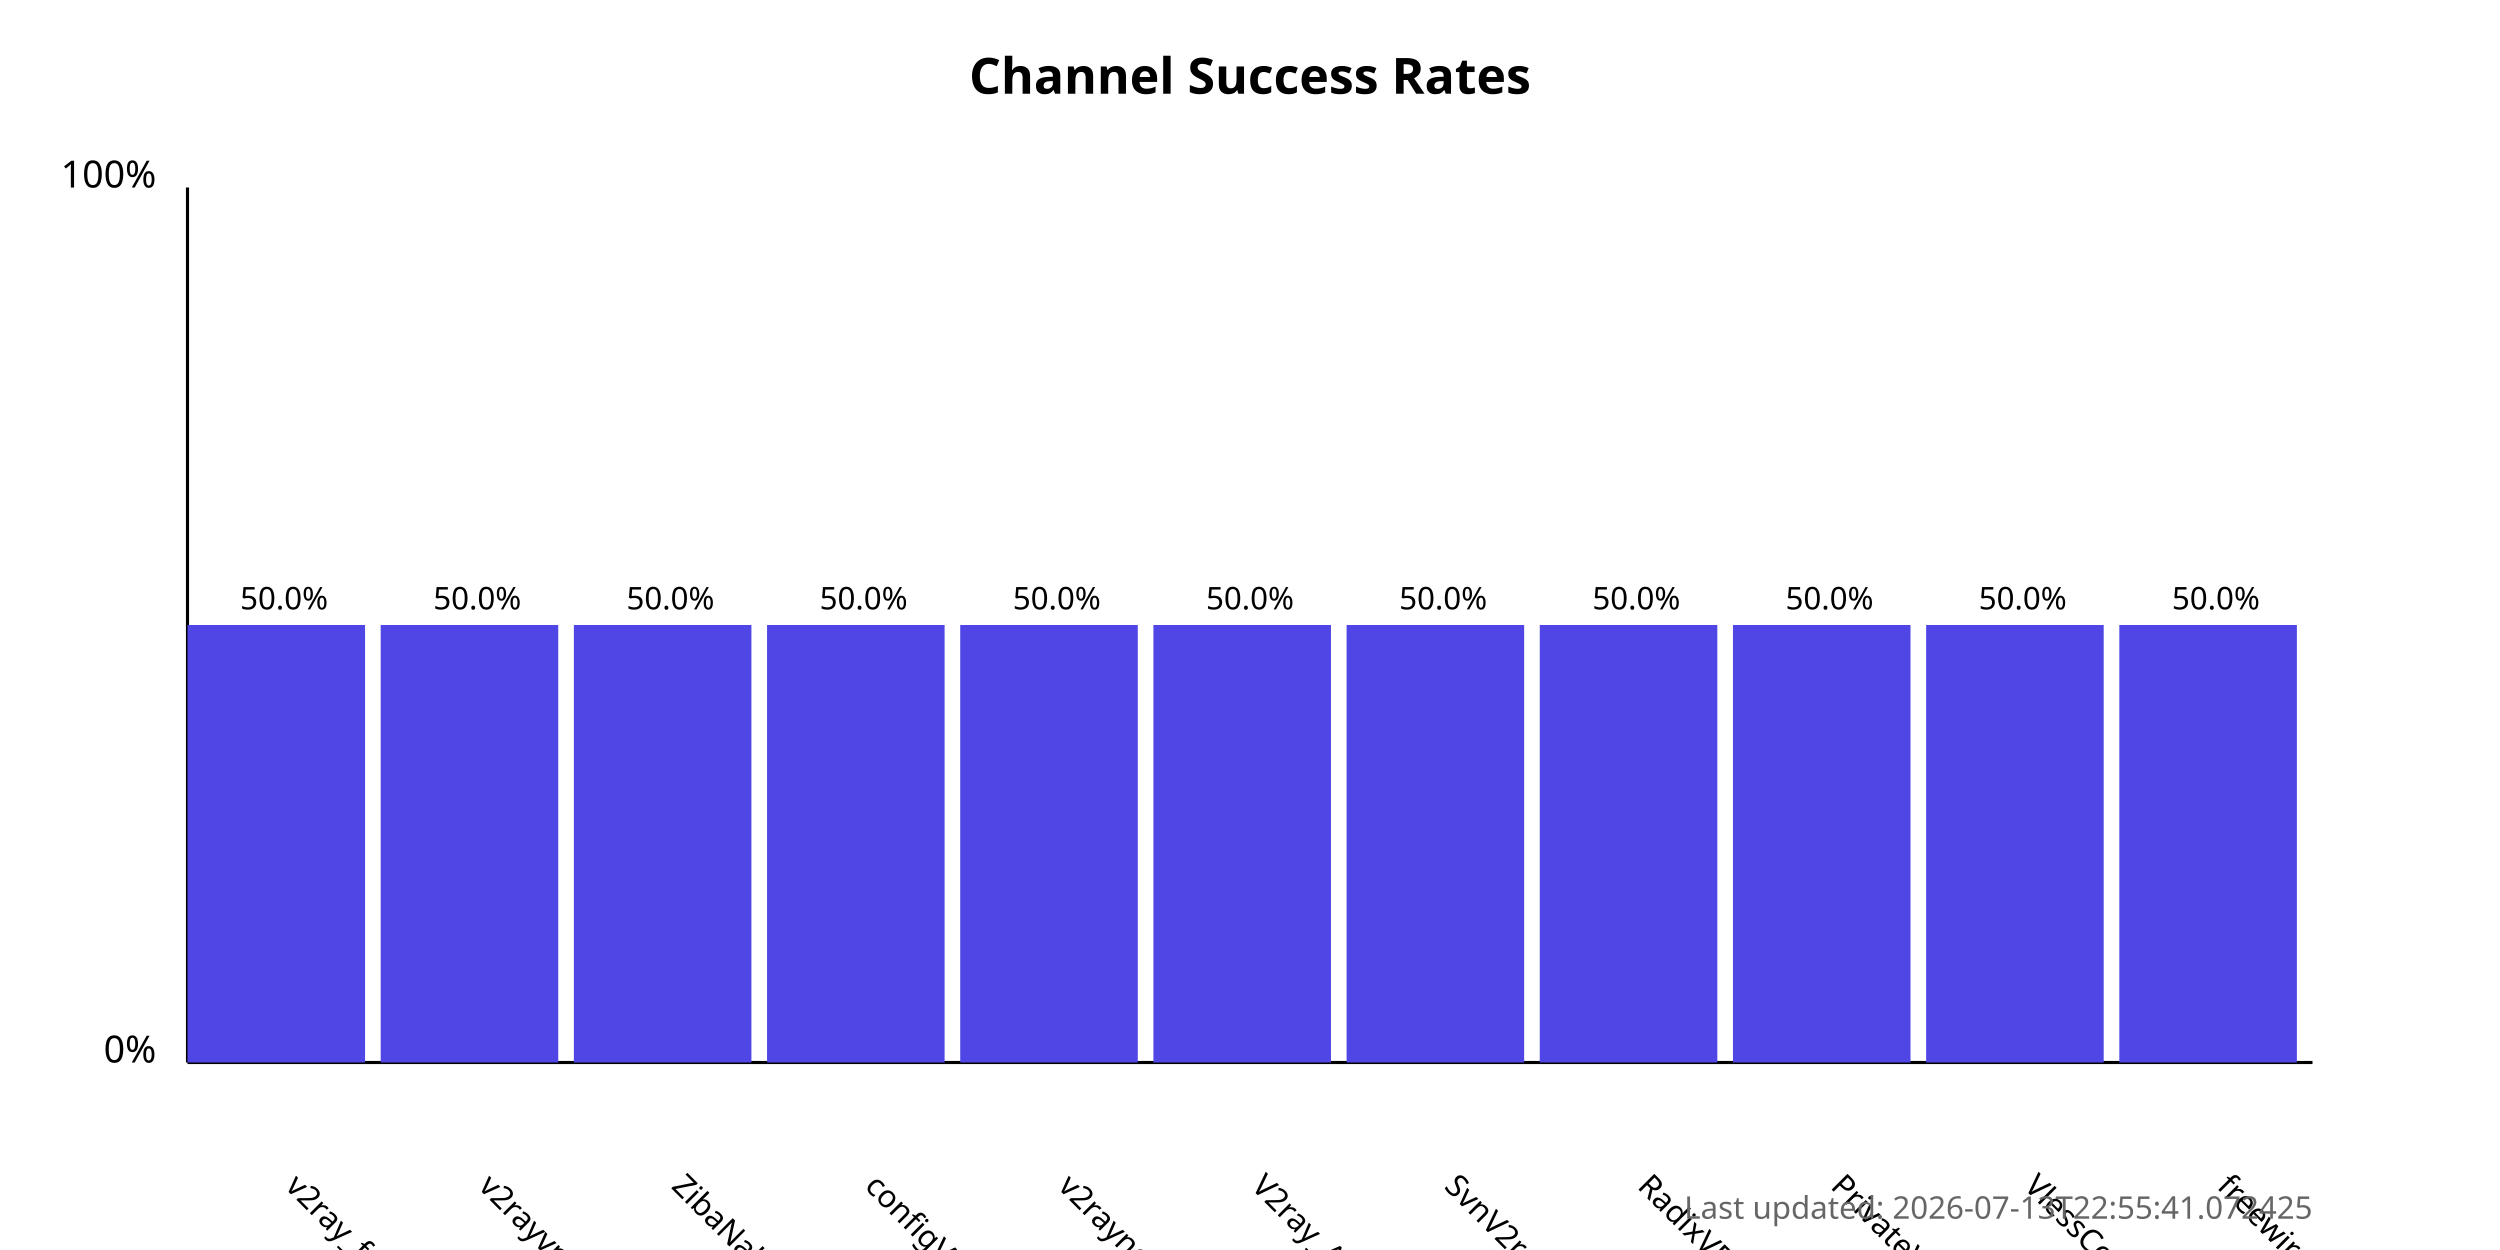
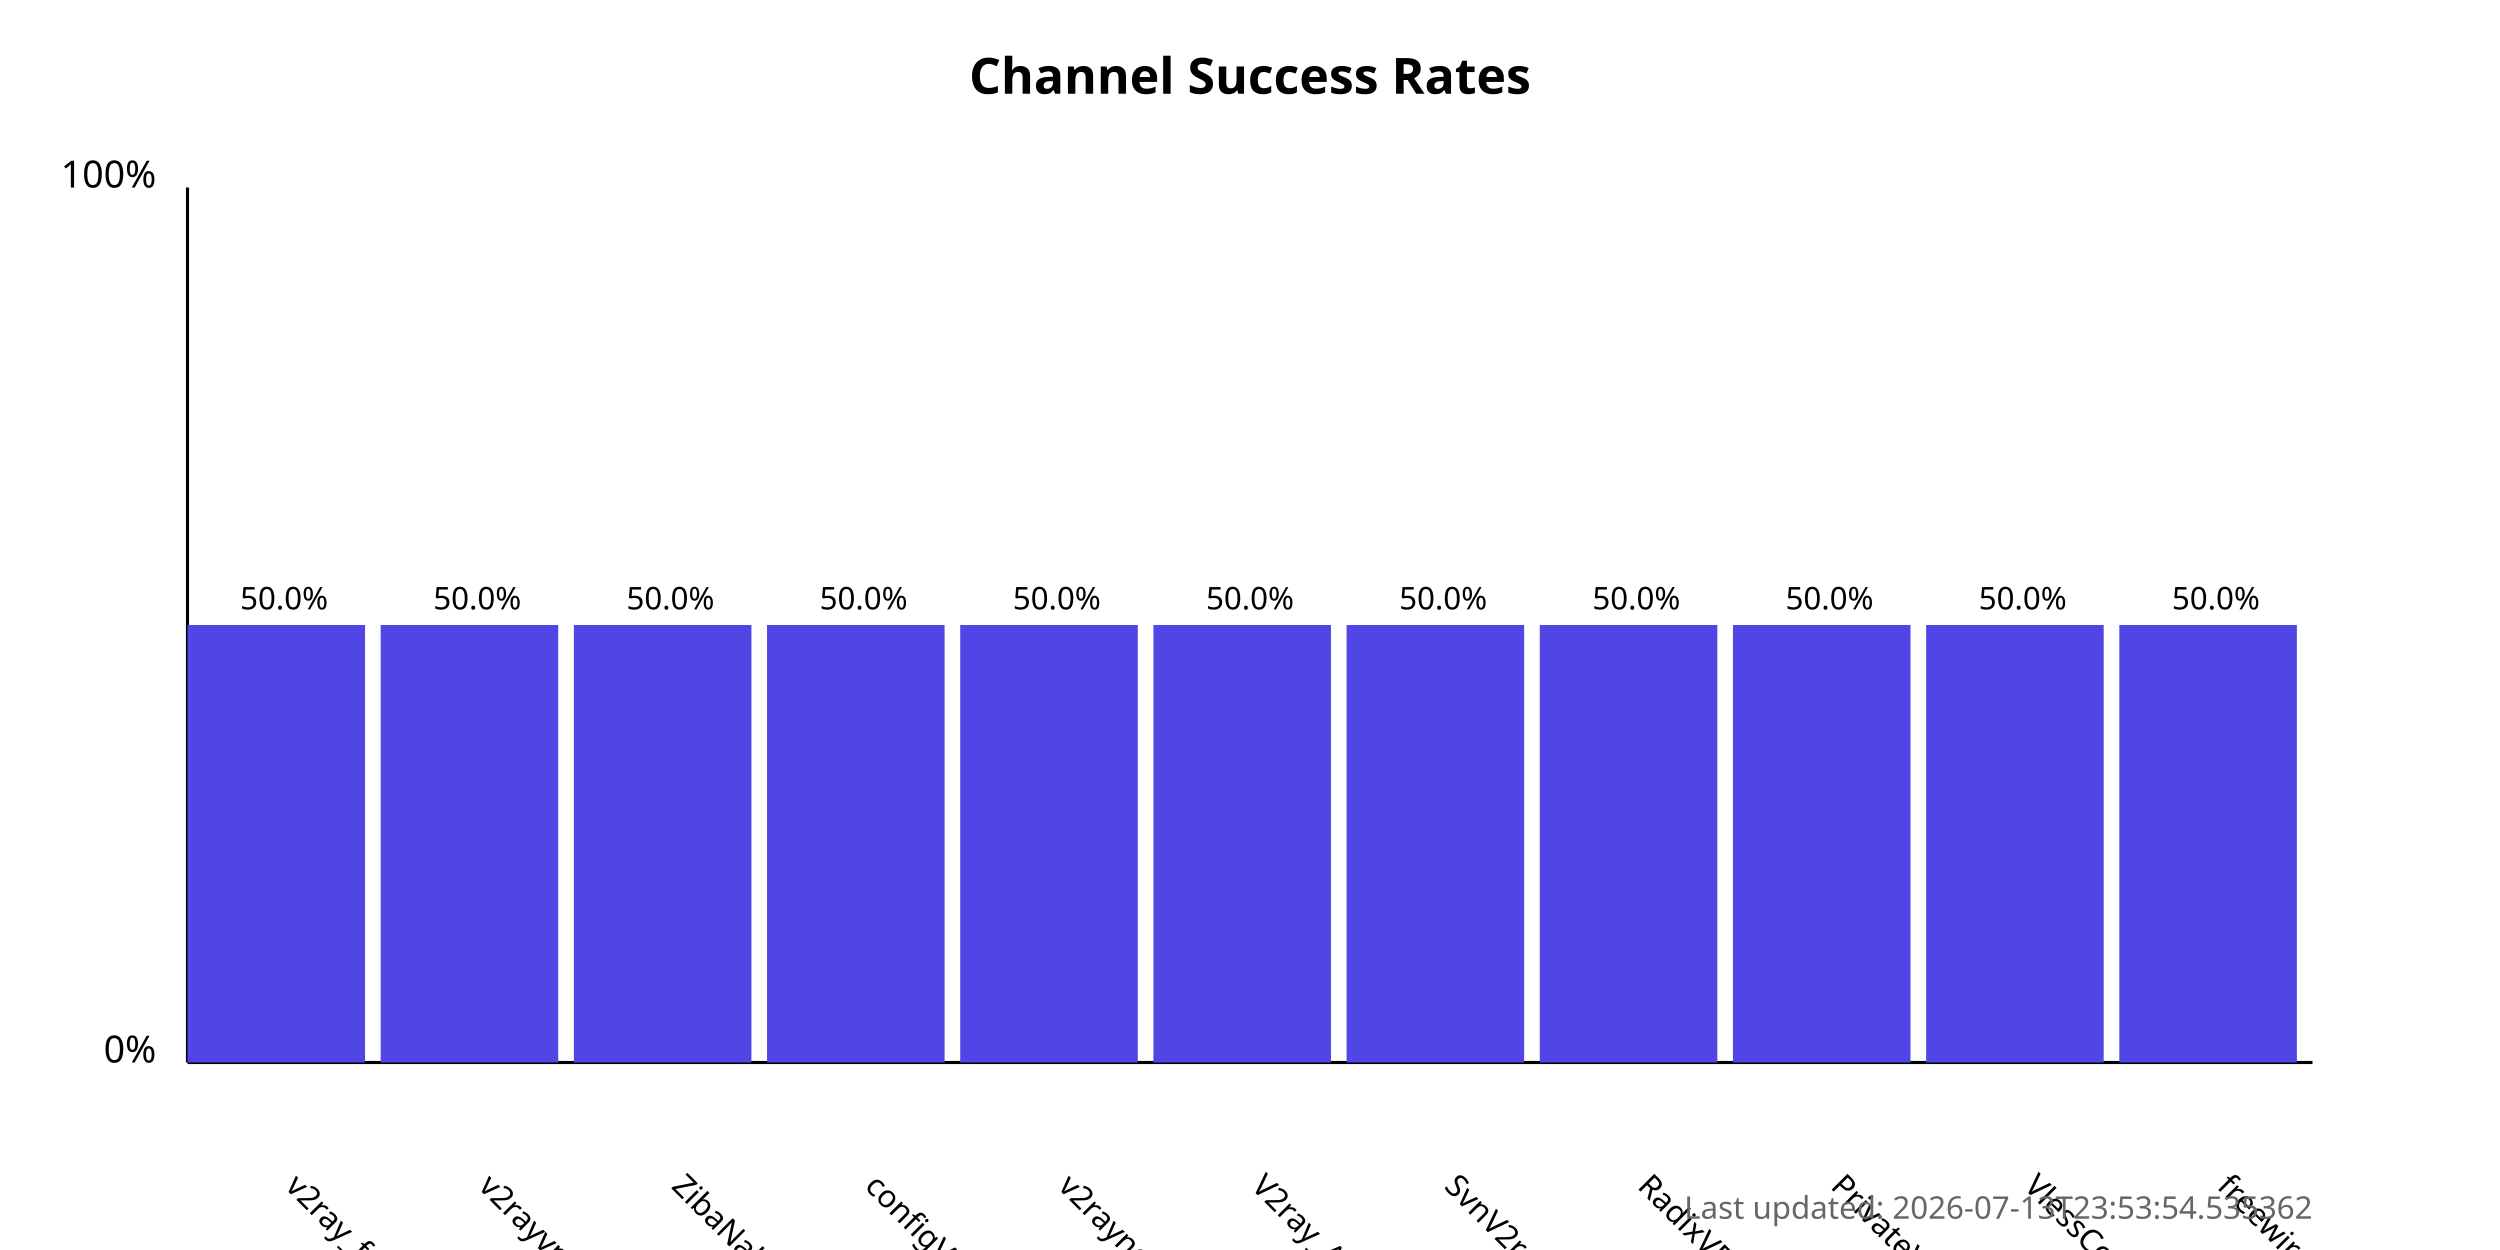
<svg xmlns="http://www.w3.org/2000/svg" width="800" height="400">
  <style>
            .chart-title { font: bold 16px sans-serif; }
            .axis-label { font: 12px sans-serif; }
            .tick-label { font: 10px sans-serif; }
            .bar { fill: #4f46e5; }
            .bar:hover { fill: #6366f1; }
            .timestamp { font: 10px sans-serif; fill: #666; }
        </style>
  <text x="400.0" y="30" text-anchor="middle" class="chart-title">
            Channel Success Rates
        </text>
  <line x1="60" y1="340" x2="60" y2="60" stroke="black" stroke-width="1" />
  <line x1="60" y1="340" x2="740" y2="340" stroke="black" stroke-width="1" />
  <text x="50" y="340" text-anchor="end" class="axis-label">0%</text>
  <text x="50" y="60" text-anchor="end" class="axis-label">100%</text>
  <g>
    <rect x="60" y="200.0" width="56.818" height="140.0" class="bar" />
    <text x="90.909" y="380" transform="rotate(45, 90.90909, 380)" text-anchor="start" class="tick-label">
                v2ray_free_conf
            </text>
    <text x="90.909" y="195.0" text-anchor="middle" class="tick-label">
                50.0%
            </text>
  </g>
  <g>
    <rect x="121.818" y="200.0" width="56.818" height="140.0" class="bar" />
    <text x="152.727" y="380" transform="rotate(45, 152.7273, 380)" text-anchor="start" class="tick-label">
                v2rayvpno
            </text>
    <text x="152.727" y="195.0" text-anchor="middle" class="tick-label">
                50.0%
            </text>
  </g>
  <g>
    <rect x="183.636" y="200.0" width="56.818" height="140.0" class="bar" />
    <text x="214.545" y="380" transform="rotate(45, 214.5455, 380)" text-anchor="start" class="tick-label">
                ZibaNabz
            </text>
    <text x="214.545" y="195.0" text-anchor="middle" class="tick-label">
                50.0%
            </text>
  </g>
  <g>
    <rect x="245.455" y="200.0" width="56.818" height="140.0" class="bar" />
    <text x="276.364" y="380" transform="rotate(45, 276.3636, 380)" text-anchor="start" class="tick-label">
                configV2rayForFree
            </text>
    <text x="276.364" y="195.0" text-anchor="middle" class="tick-label">
                50.0%
            </text>
  </g>
  <g>
    <rect x="307.273" y="200.0" width="56.818" height="140.0" class="bar" />
    <text x="338.182" y="380" transform="rotate(45, 338.1818, 380)" text-anchor="start" class="tick-label">
                v2rayngvpn
            </text>
    <text x="338.182" y="195.0" text-anchor="middle" class="tick-label">
                50.0%
            </text>
  </g>
  <g>
    <rect x="369.091" y="200.0" width="56.818" height="140.0" class="bar" />
    <text x="400.0" y="380" transform="rotate(45, 400.0, 380)" text-anchor="start" class="tick-label">
                V2ray_Alpha
            </text>
    <text x="400.0" y="195.0" text-anchor="middle" class="tick-label">
                50.0%
            </text>
  </g>
  <g>
    <rect x="430.909" y="200.0" width="56.818" height="140.0" class="bar" />
    <text x="461.818" y="380" transform="rotate(45, 461.8182, 380)" text-anchor="start" class="tick-label">
                SvnV2ray
            </text>
    <text x="461.818" y="195.0" text-anchor="middle" class="tick-label">
                50.0%
            </text>
  </g>
  <g>
    <rect x="492.727" y="200.0" width="56.818" height="140.0" class="bar" />
    <text x="523.636" y="380" transform="rotate(45, 523.6364, 380)" text-anchor="start" class="tick-label">
                RadixVPN
            </text>
    <text x="523.636" y="195.0" text-anchor="middle" class="tick-label">
                50.0%
            </text>
  </g>
  <g>
    <rect x="554.545" y="200.0" width="56.818" height="140.0" class="bar" />
    <text x="585.455" y="380" transform="rotate(45, 585.4545, 380)" text-anchor="start" class="tick-label">
                PrivateVPNs
            </text>
    <text x="585.455" y="195.0" text-anchor="middle" class="tick-label">
                50.0%
            </text>
  </g>
  <g>
    <rect x="616.364" y="200.0" width="56.818" height="140.0" class="bar" />
    <text x="647.273" y="380" transform="rotate(45, 647.2727, 380)" text-anchor="start" class="tick-label">
                VlessConfig
            </text>
    <text x="647.273" y="195.0" text-anchor="middle" class="tick-label">
                50.0%
            </text>
  </g>
  <g>
    <rect x="678.182" y="200.0" width="56.818" height="140.0" class="bar" />
    <text x="709.091" y="380" transform="rotate(45, 709.0909, 380)" text-anchor="start" class="tick-label">
                freewireguard
            </text>
    <text x="709.091" y="195.0" text-anchor="middle" class="tick-label">
                50.0%
            </text>
  </g>
  <text x="740" y="390" text-anchor="end" class="timestamp">
-             Last updated: 2026-07-13T22:55:41.072425
+             Last updated: 2026-07-13T23:53:54.535362
        </text>
</svg>
